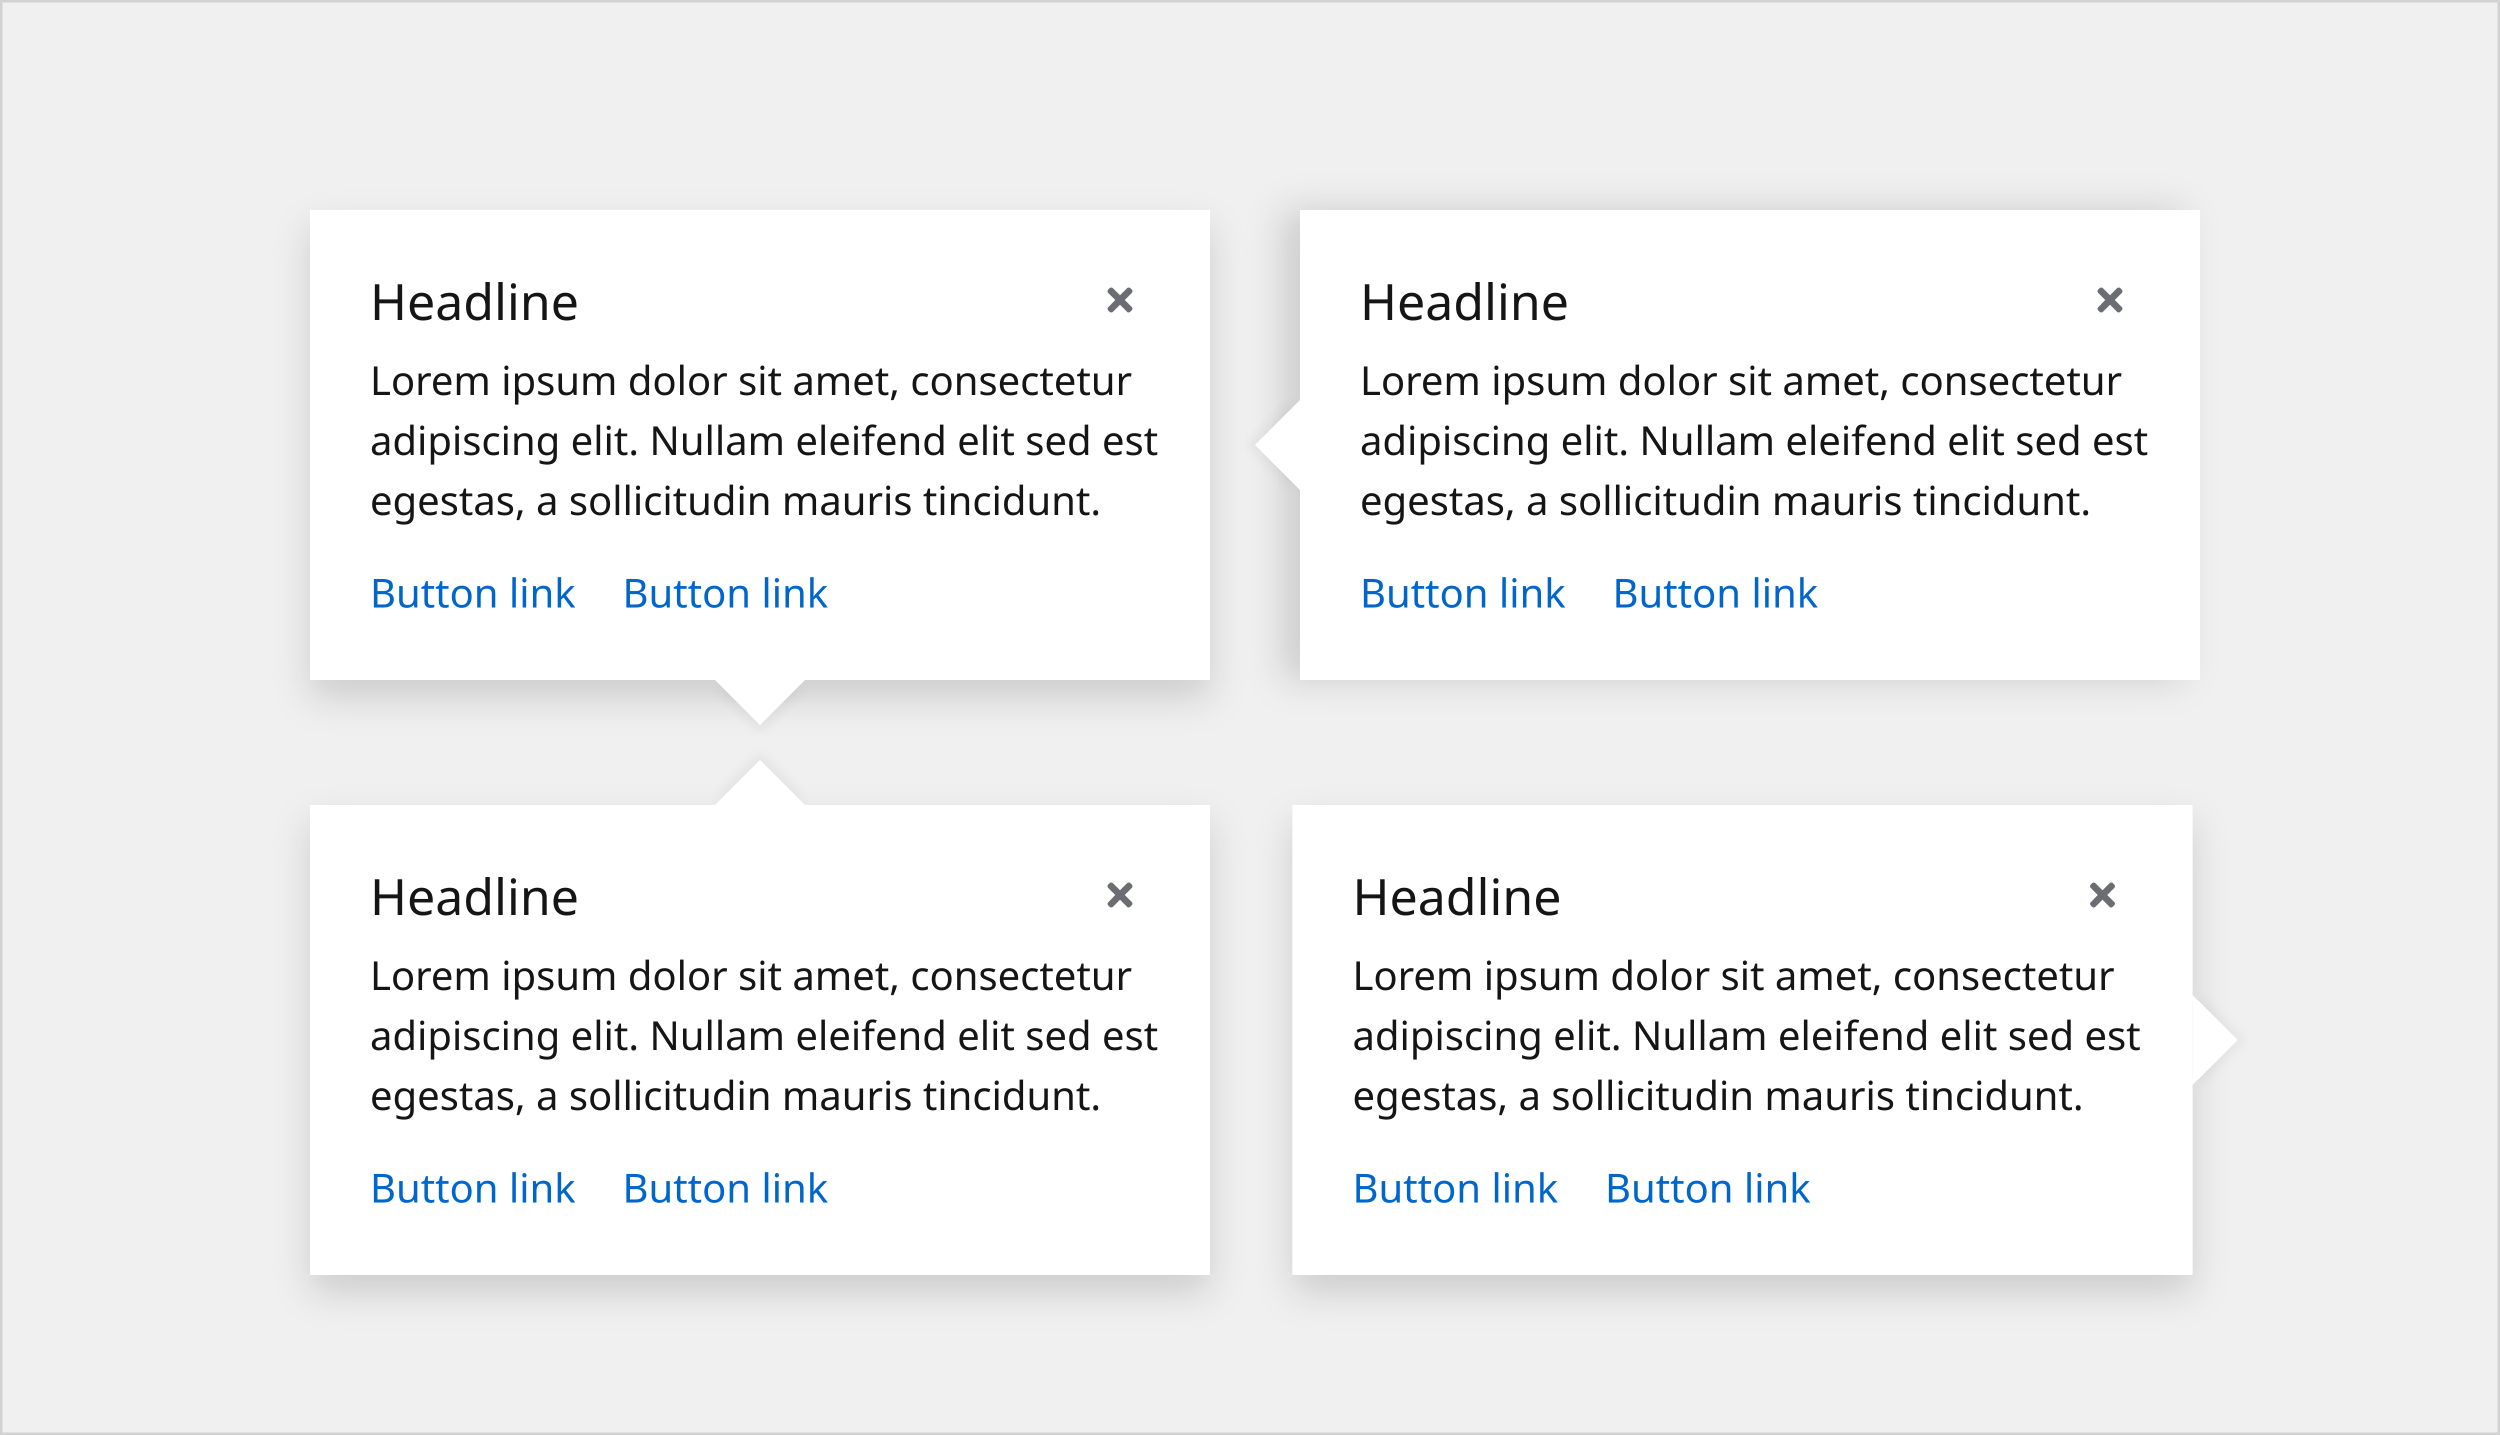
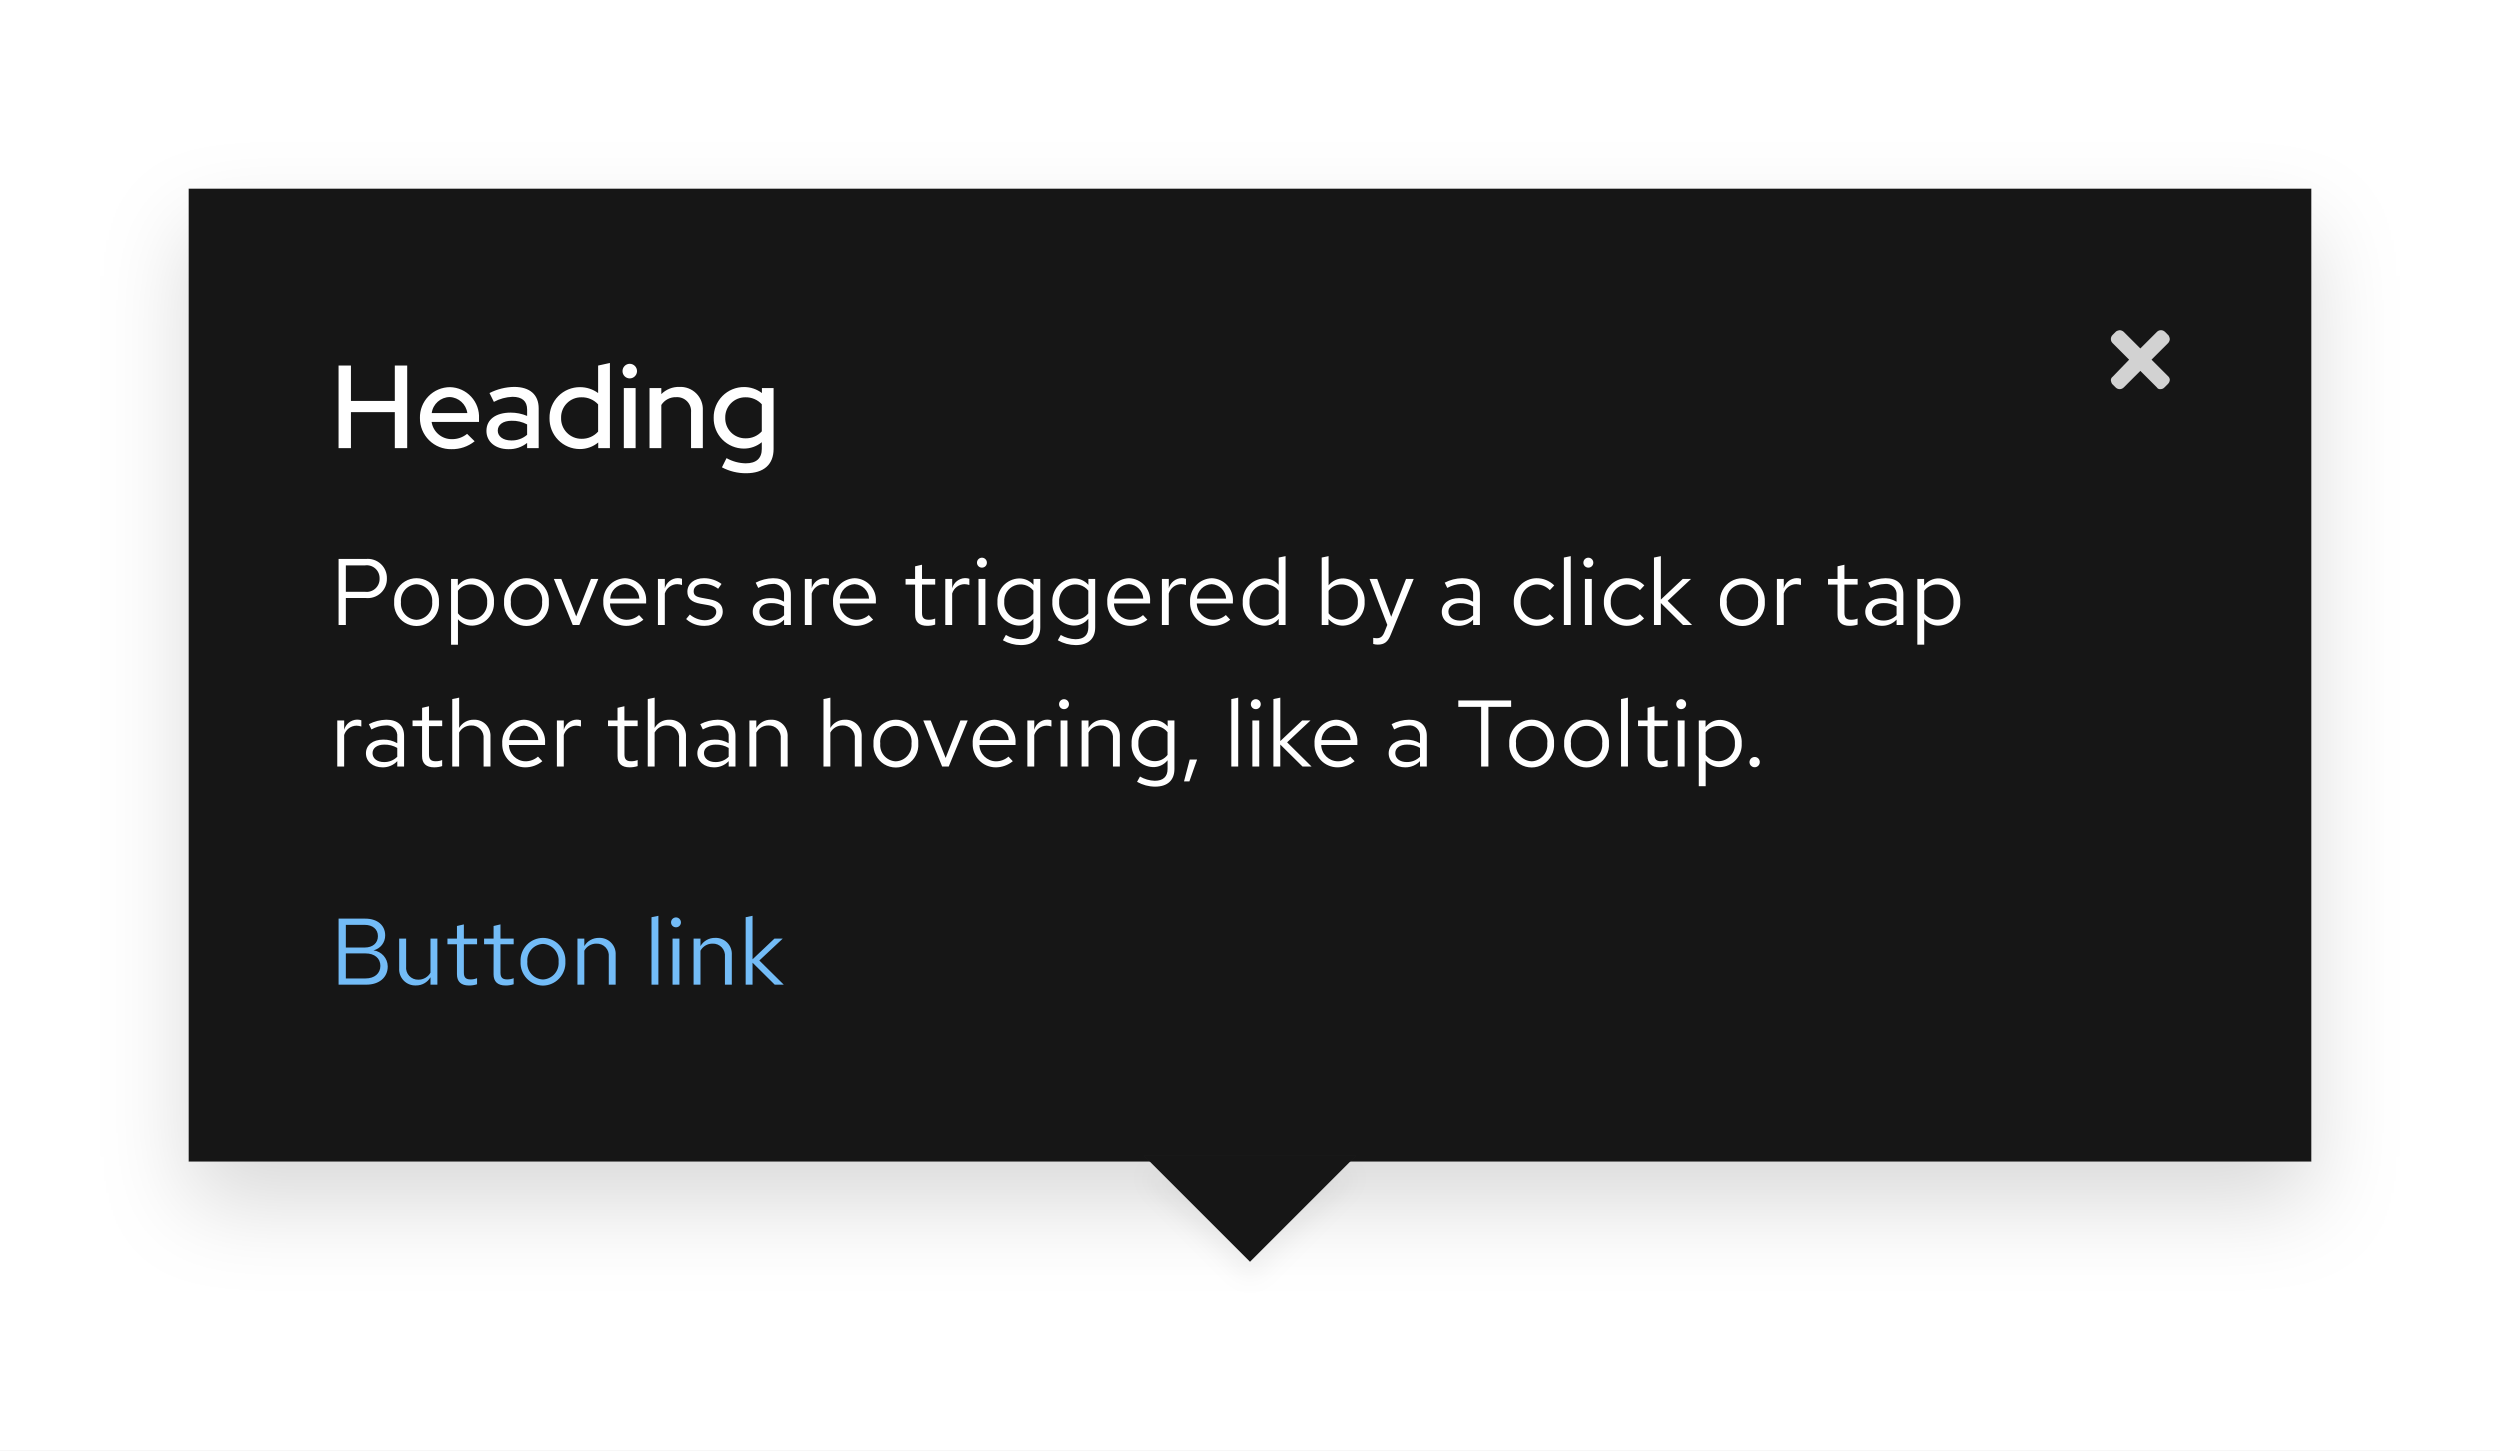
- <svg xmlns="http://www.w3.org/2000/svg" width="1000" height="574" viewBox="0 0 1000 574">
+ <svg xmlns="http://www.w3.org/2000/svg" width="424" height="246" viewBox="0 0 424 246">
  <defs>
-     <filter id="a" x="101.5" y="68.5" width="405" height="233" filterUnits="userSpaceOnUse">
+     <filter id="Rectangle" x="9.5" y="16.5" width="405" height="210" filterUnits="userSpaceOnUse">
      <feOffset dy="7" input="SourceAlpha" />
-       <feGaussianBlur stdDeviation="7.5" result="b" />
+       <feGaussianBlur stdDeviation="7.5" result="blur" />
      <feFlood flood-opacity="0.149" />
-       <feComposite operator="in" in2="b" />
+       <feComposite operator="in" in2="blur" />
      <feComposite in="SourceGraphic" />
    </filter>
-     <filter id="c" x="280" y="269" width="48" height="30" filterUnits="userSpaceOnUse">
+     <filter id="Polygon" x="188" y="193" width="48" height="30" filterUnits="userSpaceOnUse">
      <feOffset dy="3" input="SourceAlpha" />
-       <feGaussianBlur stdDeviation="2" result="d" />
+       <feGaussianBlur stdDeviation="2" result="blur-2" />
      <feFlood flood-opacity="0.051" />
-       <feComposite operator="in" in2="d" />
-       <feComposite in="SourceGraphic" />
-     </filter>
-     <filter id="e" x="101.5" y="306.5" width="405" height="233" filterUnits="userSpaceOnUse">
-       <feOffset dy="7" input="SourceAlpha" />
-       <feGaussianBlur stdDeviation="7.5" result="f" />
-       <feFlood flood-opacity="0.149" />
-       <feComposite operator="in" in2="f" />
-       <feComposite in="SourceGraphic" />
-     </filter>
-     <filter id="g" x="280" y="295" width="48" height="30" filterUnits="userSpaceOnUse">
-       <feOffset dy="-3" input="SourceAlpha" />
-       <feGaussianBlur stdDeviation="2" result="h" />
-       <feFlood flood-opacity="0.051" />
-       <feComposite operator="in" in2="h" />
-       <feComposite in="SourceGraphic" />
-     </filter>
-     <filter id="i" x="490.5" y="61.5" width="405" height="233" filterUnits="userSpaceOnUse">
-       <feOffset dx="-7" input="SourceAlpha" />
-       <feGaussianBlur stdDeviation="7.5" result="j" />
-       <feFlood flood-opacity="0.149" />
-       <feComposite operator="in" in2="j" />
-       <feComposite in="SourceGraphic" />
-     </filter>
-     <filter id="k" x="493" y="154" width="30" height="48" filterUnits="userSpaceOnUse">
-       <feOffset dx="-3" input="SourceAlpha" />
-       <feGaussianBlur stdDeviation="2" result="l" />
-       <feFlood flood-opacity="0.051" />
-       <feComposite operator="in" in2="l" />
-       <feComposite in="SourceGraphic" />
-     </filter>
-     <filter id="m" x="494.5" y="306.5" width="405" height="233" filterUnits="userSpaceOnUse">
-       <feOffset dy="7" input="SourceAlpha" />
-       <feGaussianBlur stdDeviation="7.5" result="n" />
-       <feFlood flood-opacity="0.149" />
-       <feComposite operator="in" in2="n" />
-       <feComposite in="SourceGraphic" />
-     </filter>
-     <filter id="o" x="874" y="392" width="30" height="48" filterUnits="userSpaceOnUse">
-       <feOffset dx="3" input="SourceAlpha" />
-       <feGaussianBlur stdDeviation="2" result="p" />
-       <feFlood flood-opacity="0.051" />
-       <feComposite operator="in" in2="p" />
+       <feComposite operator="in" in2="blur-2" />
      <feComposite in="SourceGraphic" />
    </filter>
  </defs>
-   <g transform="translate(-317 -383)">
-     <g transform="translate(441 467)">
-       <g transform="matrix(1, 0, 0, 1, -124, -84)" filter="url(#a)">
-         <rect width="360" height="188" transform="translate(124 84)" fill="#fff" />
+   <g id="Sample_component" data-name="Sample component" transform="translate(-80 -80)">
+     <rect id="Rectangle-2" data-name="Rectangle" width="424" height="246" transform="translate(80 80)" fill="#fff" />
+     <g id="Popover_Top_Dark_theme" data-name="Popover / Top / Dark theme" transform="translate(112 112)">
+       <g transform="matrix(1, 0, 0, 1, -32, -32)" filter="url(#Rectangle)">
+         <rect id="Rectangle-3" data-name="Rectangle" width="360" height="165" transform="translate(32 32)" fill="#151515" />
      </g>
-       <g transform="matrix(1, 0, 0, 1, -124, -84)" filter="url(#c)">
-         <path d="M18,0,36,18H0Z" transform="translate(322 290) rotate(180)" fill="#fff" />
+       <g transform="matrix(1, 0, 0, 1, -32, -32)" filter="url(#Polygon)">
+         <path id="Polygon-2" data-name="Polygon" d="M18,0,36,18H0Z" transform="translate(230 214) rotate(180)" fill="#151515" />
      </g>
-       <g transform="translate(125 143)">
-         <text transform="translate(0 16)" fill="#06c" font-size="16" font-family="RedHatText-Regular, Red Hat Text">
-           <tspan x="0" y="0">Button link</tspan>
-         </text>
+       <g id="Button_Link_Dark_theme" data-name="Button / Link / Dark theme" transform="translate(25.424 123.32)">
+         <path id="Path" d="M1.424-11.2V0h4.7C8.32,0,9.76-1.232,9.76-3.1a2.781,2.781,0,0,0-2.416-2.72A2.589,2.589,0,0,0,9.328-8.352C9.328-10.08,8-11.2,5.952-11.2Zm4.432,1.056c1.36,0,2.24.752,2.24,1.92S7.216-6.3,5.856-6.3h-3.2v-3.84ZM6-1.056H2.656V-5.3H6c1.536,0,2.512.832,2.512,2.112S7.52-1.056,6-1.056Zm6.88-6.752H11.7v5.04a2.73,2.73,0,0,0,2.832,2.9,2.8,2.8,0,0,0,2.48-1.392V0h1.168V-7.808H17.008v5.776A2.318,2.318,0,0,1,14.96-.848,2.017,2.017,0,0,1,12.88-3.1ZM21.5-1.76c0,1.248.7,1.9,2.048,1.9a4.386,4.386,0,0,0,1.36-.208V-1.1a2.8,2.8,0,0,1-1.1.208c-.816,0-1.136-.336-1.136-1.168V-6.848h2.24v-.96h-2.24v-2.416L21.5-9.952v2.144H19.888v.96H21.5Zm6.208,0c0,1.248.7,1.9,2.048,1.9a4.386,4.386,0,0,0,1.36-.208V-1.1a2.8,2.8,0,0,1-1.1.208c-.816,0-1.136-.336-1.136-1.168V-6.848h2.24v-.96H28.88v-2.416l-1.168.272v2.144H26.1v.96h1.616ZM32.288-3.9A3.867,3.867,0,0,0,36.08.16,3.86,3.86,0,0,0,39.888-3.9,3.832,3.832,0,0,0,36.08-7.936,3.829,3.829,0,0,0,32.288-3.9ZM36.08-.88a2.753,2.753,0,0,1-2.64-3.008,2.777,2.777,0,0,1,2.64-3.024,2.789,2.789,0,0,1,2.656,3.024A2.774,2.774,0,0,1,36.08-.88ZM41.936,0H43.1V-5.76a2.3,2.3,0,0,1,2.048-1.2,2.024,2.024,0,0,1,2.1,2.24V0h1.168V-5.056a2.717,2.717,0,0,0-2.832-2.88A2.813,2.813,0,0,0,43.1-6.544V-7.808H41.936ZM55.664-11.68l-1.168.24V0h1.168Zm2.992,1.952a.83.83,0,0,0,.832-.848.847.847,0,0,0-.832-.832.85.85,0,0,0-.848.832A.834.834,0,0,0,58.656-9.728Zm.576,1.92H58.064V0h1.168ZM61.632,0H62.8V-5.76a2.3,2.3,0,0,1,2.048-1.2,2.024,2.024,0,0,1,2.1,2.24V0h1.168V-5.056a2.717,2.717,0,0,0-2.832-2.88A2.813,2.813,0,0,0,62.8-6.544V-7.808H61.632Zm8.832,0h1.168V-3.728L75.392,0h1.536L72.784-4.1l3.968-3.712H75.344L71.632-4.3V-11.68l-1.168.24Z" transform="translate(-1.424 11.68)" fill="#73bcf7" />
      </g>
-       <g transform="translate(24 143)">
-         <text transform="translate(0 16)" fill="#06c" font-size="16" font-family="RedHatText-Regular, Red Hat Text">
-           <tspan x="0" y="0">Button link</tspan>
-         </text>
+       <path id="Path-2" data-name="Path" d="M1.424,16H2.656V11.424H6.048A3.24,3.24,0,0,0,9.616,8.112,3.232,3.232,0,0,0,6.048,4.8H1.424ZM5.9,5.888a2.178,2.178,0,0,1,2.48,2.224A2.193,2.193,0,0,1,5.9,10.368H2.656V5.888ZM10.848,12.1a3.809,3.809,0,1,0,7.6,0,3.807,3.807,0,1,0-7.6,0ZM14.64,15.12A2.753,2.753,0,0,1,12,12.112a2.777,2.777,0,0,1,2.64-3.024A2.789,2.789,0,0,1,17.3,12.112,2.774,2.774,0,0,1,14.64,15.12ZM20.5,19.344h1.168v-4.32a3.166,3.166,0,0,0,2.448,1.088A3.8,3.8,0,0,0,27.776,12.1a3.768,3.768,0,0,0-3.6-4,3.08,3.08,0,0,0-2.528,1.216V8.192H20.5ZM23.888,9.12a2.8,2.8,0,0,1,2.736,2.992A2.8,2.8,0,0,1,23.888,15.1a2.744,2.744,0,0,1-2.224-1.088V10.192A2.666,2.666,0,0,1,23.888,9.12Zm5.6,2.976a3.809,3.809,0,1,0,7.6,0,3.807,3.807,0,1,0-7.6,0ZM33.28,15.12a2.753,2.753,0,0,1-2.64-3.008,2.671,2.671,0,1,1,5.3,0A2.774,2.774,0,0,1,33.28,15.12Zm7.856.88h1.12l3.216-7.808H44.224l-2.5,6.352L39.2,8.192H37.936Zm11.984-.9-.736-.784a3.191,3.191,0,0,1-2.144.8,2.845,2.845,0,0,1-2.784-2.768h6.128V12A3.689,3.689,0,0,0,50,8.064,3.8,3.8,0,0,0,46.32,12.1a3.9,3.9,0,0,0,3.872,4.048A4.558,4.558,0,0,0,53.12,15.1ZM49.984,9.072a2.579,2.579,0,0,1,2.448,2.448H47.488A2.608,2.608,0,0,1,49.984,9.072ZM55.584,16h1.168V10.656a2.226,2.226,0,0,1,2.1-1.584,2.919,2.919,0,0,1,.816.144V8.16a2.217,2.217,0,0,0-.736-.112,2.332,2.332,0,0,0-2.176,1.728V8.192H55.584Zm4.784-1.008a4.451,4.451,0,0,0,3.168,1.152c1.728,0,3.04-1.056,3.04-2.416,0-1.152-.7-1.808-2.272-2.1l-1.312-.24c-1.008-.176-1.344-.48-1.344-1.12,0-.768.672-1.248,1.7-1.248a4.142,4.142,0,0,1,2.448.832l.576-.816a5.048,5.048,0,0,0-2.976-.976c-1.648,0-2.816.944-2.816,2.288,0,1.136.688,1.776,2.208,2.048l1.28.224c.992.192,1.408.528,1.408,1.168,0,.816-.832,1.408-1.968,1.408a4.072,4.072,0,0,1-2.512-.976ZM74.5,16.144a3.352,3.352,0,0,0,2.48-1.056V16h1.152V10.816c0-1.776-1.088-2.752-3.024-2.752a6.689,6.689,0,0,0-2.944.752l.432.9A5.156,5.156,0,0,1,74.96,9.04a1.758,1.758,0,0,1,2.016,1.936v1.072a4.521,4.521,0,0,0-2.384-.608c-1.76,0-2.928.928-2.928,2.32C71.664,15.168,72.832,16.144,74.5,16.144Zm-1.712-2.416c0-.864.784-1.44,1.984-1.44a4.122,4.122,0,0,1,2.208.56v1.5a3.091,3.091,0,0,1-2.24.9C73.568,15.248,72.784,14.64,72.784,13.728ZM80.5,16h1.168V10.656a2.226,2.226,0,0,1,2.1-1.584,2.919,2.919,0,0,1,.816.144V8.16a2.217,2.217,0,0,0-.736-.112,2.332,2.332,0,0,0-2.176,1.728V8.192H80.5Zm11.584-.9-.736-.784a3.191,3.191,0,0,1-2.144.8,2.845,2.845,0,0,1-2.784-2.768h6.128V12A3.689,3.689,0,0,0,88.96,8.064,3.8,3.8,0,0,0,85.28,12.1a3.9,3.9,0,0,0,3.872,4.048A4.558,4.558,0,0,0,92.08,15.1ZM88.944,9.072a2.579,2.579,0,0,1,2.448,2.448H86.448A2.608,2.608,0,0,1,88.944,9.072ZM99.2,14.24c0,1.248.7,1.9,2.048,1.9a4.386,4.386,0,0,0,1.36-.208V14.9a2.8,2.8,0,0,1-1.1.208c-.816,0-1.136-.336-1.136-1.168V9.152h2.24v-.96h-2.24V5.776L99.2,6.048V8.192H97.584v.96H99.2ZM104.32,16h1.168V10.656a2.226,2.226,0,0,1,2.1-1.584,2.919,2.919,0,0,1,.816.144V8.16a2.217,2.217,0,0,0-.736-.112,2.332,2.332,0,0,0-2.176,1.728V8.192H104.32Zm6.224-9.728a.83.83,0,0,0,.832-.848.84.84,0,0,0-1.68,0A.834.834,0,0,0,110.544,6.272Zm.576,1.92h-1.168V16h1.168Zm5.648,7.9a3.077,3.077,0,0,0,2.5-1.152v1.472c0,1.312-.752,2-2.176,2a5.25,5.25,0,0,1-2.5-.72l-.5.9a6.262,6.262,0,0,0,3.04.816c2.128,0,3.3-1.072,3.3-3.008V8.192H119.28V9.2a3.151,3.151,0,0,0-2.448-1.1,3.8,3.8,0,0,0-3.664,4A3.768,3.768,0,0,0,116.768,16.1Zm-2.448-4a2.774,2.774,0,0,1,4.944-1.92v3.856a2.687,2.687,0,0,1-2.208,1.056A2.8,2.8,0,0,1,114.32,12.1Zm11.76,4a3.077,3.077,0,0,0,2.5-1.152v1.472c0,1.312-.752,2-2.176,2a5.25,5.25,0,0,1-2.5-.72l-.5.9a6.262,6.262,0,0,0,3.04.816c2.128,0,3.3-1.072,3.3-3.008V8.192h-1.152V9.2a3.151,3.151,0,0,0-2.448-1.1,3.8,3.8,0,0,0-3.664,4A3.768,3.768,0,0,0,126.08,16.1Zm-2.448-4a2.774,2.774,0,0,1,4.944-1.92v3.856a2.687,2.687,0,0,1-2.208,1.056A2.8,2.8,0,0,1,123.632,12.1Zm14.96,3.008-.736-.784a3.191,3.191,0,0,1-2.144.8,2.845,2.845,0,0,1-2.784-2.768h6.128V12a3.689,3.689,0,0,0-3.584-3.936,3.8,3.8,0,0,0-3.68,4.032,3.9,3.9,0,0,0,3.872,4.048A4.558,4.558,0,0,0,138.592,15.1Zm-3.136-6.032A2.579,2.579,0,0,1,137.9,11.52H132.96A2.608,2.608,0,0,1,135.456,9.072Zm5.6,6.928h1.168V10.656a2.226,2.226,0,0,1,2.1-1.584,2.919,2.919,0,0,1,.816.144V8.16a2.217,2.217,0,0,0-.736-.112,2.332,2.332,0,0,0-2.176,1.728V8.192h-1.168Zm11.584-.9-.736-.784a3.191,3.191,0,0,1-2.144.8,2.845,2.845,0,0,1-2.784-2.768H153.1V12a3.689,3.689,0,0,0-3.584-3.936,3.8,3.8,0,0,0-3.68,4.032,3.9,3.9,0,0,0,3.872,4.048A4.558,4.558,0,0,0,152.64,15.1ZM149.5,9.072a2.579,2.579,0,0,1,2.448,2.448h-4.944A2.608,2.608,0,0,1,149.5,9.072ZM160.864,16h1.168V4.32l-1.168.24V9.184A3.18,3.18,0,0,0,158.432,8.1a3.8,3.8,0,0,0-3.664,4.016,3.768,3.768,0,0,0,3.6,4,3.077,3.077,0,0,0,2.5-1.152Zm-4.944-3.9a2.774,2.774,0,0,1,4.944-1.92v3.872a2.674,2.674,0,0,1-2.208,1.04A2.8,2.8,0,0,1,155.92,12.1Zm19.52,0a3.768,3.768,0,0,0-3.6-4,3.146,3.146,0,0,0-2.512,1.168V4.32l-1.168.24V16h1.152V14.976a3.161,3.161,0,0,0,2.464,1.136A3.8,3.8,0,0,0,175.44,12.1ZM171.552,9.12a2.8,2.8,0,0,1,2.736,2.992,2.8,2.8,0,0,1-2.736,2.992,2.744,2.744,0,0,1-2.224-1.088V10.192A2.666,2.666,0,0,1,171.552,9.12Zm7.232,8.128c-.288.7-.656.992-1.248.992a2.719,2.719,0,0,1-.64-.064v1.04a2.678,2.678,0,0,0,.752.112c1.152,0,1.744-.464,2.24-1.728l3.872-9.408h-1.3l-2.512,6.416-2.368-6.416h-1.3l3.008,7.792Zm12.576-1.1a3.352,3.352,0,0,0,2.48-1.056V16h1.152V10.816c0-1.776-1.088-2.752-3.024-2.752a6.689,6.689,0,0,0-2.944.752l.432.9a5.156,5.156,0,0,1,2.368-.672,1.758,1.758,0,0,1,2.016,1.936v1.072a4.521,4.521,0,0,0-2.384-.608c-1.76,0-2.928.928-2.928,2.32C188.528,15.168,189.7,16.144,191.36,16.144Zm-1.712-2.416c0-.864.784-1.44,1.984-1.44a4.122,4.122,0,0,1,2.208.56v1.5a3.091,3.091,0,0,1-2.24.9C190.432,15.248,189.648,14.64,189.648,13.728Zm15.008,1.36A2.832,2.832,0,0,1,201.9,12.1,2.835,2.835,0,0,1,204.64,9.12a3.069,3.069,0,0,1,2.208.976l.752-.816a4.259,4.259,0,0,0-3.008-1.216,3.9,3.9,0,0,0-3.856,4.032,3.913,3.913,0,0,0,3.856,4.048,4.061,4.061,0,0,0,2.96-1.264l-.72-.72A2.876,2.876,0,0,1,204.656,15.088ZM210.4,4.32l-1.168.24V16H210.4Zm2.992,1.952a.83.83,0,0,0,.832-.848.84.84,0,0,0-1.68,0A.834.834,0,0,0,213.392,6.272Zm.576,1.92H212.8V16h1.168Zm5.968,6.9a2.832,2.832,0,0,1-2.752-2.992A2.835,2.835,0,0,1,219.92,9.12a3.069,3.069,0,0,1,2.208.976l.752-.816a4.259,4.259,0,0,0-3.008-1.216,3.9,3.9,0,0,0-3.856,4.032,3.913,3.913,0,0,0,3.856,4.048,4.061,4.061,0,0,0,2.96-1.264l-.72-.72A2.876,2.876,0,0,1,219.936,15.088Zm4.576.912h1.168V12.272L229.44,16h1.536l-4.144-4.1L230.8,8.192h-1.408l-3.712,3.5V4.32l-1.168.24Zm11.2-3.9a3.809,3.809,0,1,0,7.6,0,3.807,3.807,0,1,0-7.6,0ZM239.5,15.12a2.753,2.753,0,0,1-2.64-3.008,2.671,2.671,0,1,1,5.3,0A2.774,2.774,0,0,1,239.5,15.12Zm5.856.88h1.168V10.656a2.226,2.226,0,0,1,2.1-1.584,2.919,2.919,0,0,1,.816.144V8.16a2.217,2.217,0,0,0-.736-.112,2.332,2.332,0,0,0-2.176,1.728V8.192H245.36Zm10.288-1.76c0,1.248.7,1.9,2.048,1.9a4.386,4.386,0,0,0,1.36-.208V14.9a2.8,2.8,0,0,1-1.1.208c-.816,0-1.136-.336-1.136-1.168V9.152h2.24v-.96h-2.24V5.776l-1.168.272V8.192h-1.616v.96h1.616Zm7.536,1.9a3.352,3.352,0,0,0,2.48-1.056V16h1.152V10.816c0-1.776-1.088-2.752-3.024-2.752a6.689,6.689,0,0,0-2.944.752l.432.9a5.156,5.156,0,0,1,2.368-.672,1.758,1.758,0,0,1,2.016,1.936v1.072a4.521,4.521,0,0,0-2.384-.608c-1.76,0-2.928.928-2.928,2.32C260.352,15.168,261.52,16.144,263.184,16.144Zm-1.712-2.416c0-.864.784-1.44,1.984-1.44a4.122,4.122,0,0,1,2.208.56v1.5a3.091,3.091,0,0,1-2.24.9C262.256,15.248,261.472,14.64,261.472,13.728Zm7.712,5.616h1.168v-4.32a3.165,3.165,0,0,0,2.448,1.088,3.8,3.8,0,0,0,3.664-4.016,3.768,3.768,0,0,0-3.6-4,3.08,3.08,0,0,0-2.528,1.216V8.192h-1.152ZM272.576,9.12a2.8,2.8,0,0,1,2.736,2.992,2.8,2.8,0,0,1-2.736,2.992,2.744,2.744,0,0,1-2.224-1.088V10.192A2.666,2.666,0,0,1,272.576,9.12ZM1.2,40H2.368V34.656a2.226,2.226,0,0,1,2.1-1.584,2.919,2.919,0,0,1,.816.144V32.16a2.217,2.217,0,0,0-.736-.112,2.332,2.332,0,0,0-2.176,1.728V32.192H1.2Zm7.7.144a3.352,3.352,0,0,0,2.48-1.056V40h1.152V34.816c0-1.776-1.088-2.752-3.024-2.752a6.689,6.689,0,0,0-2.944.752l.432.9A5.156,5.156,0,0,1,9.36,33.04a1.758,1.758,0,0,1,2.016,1.936v1.072a4.521,4.521,0,0,0-2.384-.608c-1.76,0-2.928.928-2.928,2.32C6.064,39.168,7.232,40.144,8.9,40.144ZM7.184,37.728c0-.864.784-1.44,1.984-1.44a4.122,4.122,0,0,1,2.208.56v1.5a3.091,3.091,0,0,1-2.24.9C7.968,39.248,7.184,38.64,7.184,37.728Zm8.4.512c0,1.248.7,1.9,2.048,1.9a4.386,4.386,0,0,0,1.36-.208V38.9a2.8,2.8,0,0,1-1.1.208c-.816,0-1.136-.336-1.136-1.168V33.152h2.24v-.96h-2.24V29.776l-1.168.272v2.144H13.968v.96h1.616ZM20.7,40h1.168V34.24a2.3,2.3,0,0,1,2.048-1.2,2.024,2.024,0,0,1,2.1,2.24V40h1.168V34.944a2.717,2.717,0,0,0-2.832-2.88,2.813,2.813,0,0,0-2.48,1.392V28.32l-1.168.24Zm15.28-.9-.736-.784a3.191,3.191,0,0,1-2.144.8,2.845,2.845,0,0,1-2.784-2.768h6.128V36a3.689,3.689,0,0,0-3.584-3.936,3.8,3.8,0,0,0-3.68,4.032,3.9,3.9,0,0,0,3.872,4.048A4.558,4.558,0,0,0,35.984,39.1Zm-3.136-6.032A2.579,2.579,0,0,1,35.3,35.52H30.352A2.608,2.608,0,0,1,32.848,33.072ZM38.448,40h1.168V34.656a2.226,2.226,0,0,1,2.1-1.584,2.919,2.919,0,0,1,.816.144V32.16a2.217,2.217,0,0,0-.736-.112,2.332,2.332,0,0,0-2.176,1.728V32.192H38.448Zm10.288-1.76c0,1.248.7,1.9,2.048,1.9a4.386,4.386,0,0,0,1.36-.208V38.9a2.8,2.8,0,0,1-1.1.208c-.816,0-1.136-.336-1.136-1.168V33.152h2.24v-.96H49.9V29.776l-1.168.272v2.144H47.12v.96h1.616ZM53.856,40h1.168V34.24a2.3,2.3,0,0,1,2.048-1.2,2.024,2.024,0,0,1,2.1,2.24V40h1.168V34.944a2.717,2.717,0,0,0-2.832-2.88,2.813,2.813,0,0,0-2.48,1.392V28.32l-1.168.24Zm11.248.144a3.352,3.352,0,0,0,2.48-1.056V40h1.152V34.816c0-1.776-1.088-2.752-3.024-2.752a6.689,6.689,0,0,0-2.944.752l.432.9a5.156,5.156,0,0,1,2.368-.672,1.758,1.758,0,0,1,2.016,1.936v1.072A4.521,4.521,0,0,0,65.2,35.44c-1.76,0-2.928.928-2.928,2.32C62.272,39.168,63.44,40.144,65.1,40.144Zm-1.712-2.416c0-.864.784-1.44,1.984-1.44a4.122,4.122,0,0,1,2.208.56v1.5a3.091,3.091,0,0,1-2.24.9C64.176,39.248,63.392,38.64,63.392,37.728ZM71.1,40h1.168V34.24a2.3,2.3,0,0,1,2.048-1.2,2.024,2.024,0,0,1,2.1,2.24V40h1.168V34.944a2.717,2.717,0,0,0-2.832-2.88,2.813,2.813,0,0,0-2.48,1.392V32.192H71.1Zm12.56,0h1.168V34.24a2.3,2.3,0,0,1,2.048-1.2,2.024,2.024,0,0,1,2.1,2.24V40h1.168V34.944a2.717,2.717,0,0,0-2.832-2.88,2.813,2.813,0,0,0-2.48,1.392V28.32l-1.168.24Zm8.48-3.9a3.809,3.809,0,1,0,7.6,0,3.807,3.807,0,1,0-7.6,0Zm3.792,3.024a2.753,2.753,0,0,1-2.64-3.008,2.671,2.671,0,1,1,5.3,0A2.774,2.774,0,0,1,95.936,39.12Zm7.856.88h1.12l3.216-7.808H106.88l-2.5,6.352-2.528-6.352h-1.264Zm11.984-.9-.736-.784a3.191,3.191,0,0,1-2.144.8,2.845,2.845,0,0,1-2.784-2.768h6.128V36a3.689,3.689,0,0,0-3.584-3.936,3.8,3.8,0,0,0-3.68,4.032,3.9,3.9,0,0,0,3.872,4.048A4.558,4.558,0,0,0,115.776,39.1Zm-3.136-6.032a2.579,2.579,0,0,1,2.448,2.448h-4.944A2.608,2.608,0,0,1,112.64,33.072ZM118.24,40h1.168V34.656a2.226,2.226,0,0,1,2.1-1.584,2.919,2.919,0,0,1,.816.144V32.16a2.217,2.217,0,0,0-.736-.112,2.332,2.332,0,0,0-2.176,1.728V32.192H118.24Zm6.224-9.728a.83.83,0,0,0,.832-.848.84.84,0,0,0-1.68,0A.834.834,0,0,0,124.464,30.272Zm.576,1.92h-1.168V40h1.168ZM127.44,40h1.168V34.24a2.3,2.3,0,0,1,2.048-1.2,2.024,2.024,0,0,1,2.1,2.24V40h1.168V34.944a2.717,2.717,0,0,0-2.832-2.88,2.813,2.813,0,0,0-2.48,1.392V32.192H127.44Zm12.08.1a3.077,3.077,0,0,0,2.5-1.152v1.472c0,1.312-.752,2-2.176,2a5.25,5.25,0,0,1-2.5-.72l-.5.9a6.262,6.262,0,0,0,3.04.816c2.128,0,3.3-1.072,3.3-3.008V32.192h-1.152V33.2a3.151,3.151,0,0,0-2.448-1.1,3.8,3.8,0,0,0-3.664,4A3.768,3.768,0,0,0,139.52,40.1Zm-2.448-4a2.774,2.774,0,0,1,4.944-1.92v3.856a2.687,2.687,0,0,1-2.208,1.056A2.8,2.8,0,0,1,137.072,36.1Zm8.7,2.72-.96,3.7h.912l1.3-3.7ZM154,28.32l-1.168.24V40H154Zm2.992,1.952a.83.83,0,0,0,.832-.848.84.84,0,0,0-1.68,0A.834.834,0,0,0,156.992,30.272Zm.576,1.92H156.4V40h1.168Zm2.4,7.808h1.168V36.272L164.9,40h1.536l-4.144-4.1,3.968-3.712h-1.408l-3.712,3.5V28.32l-1.168.24Zm13.776-.9-.736-.784a3.191,3.191,0,0,1-2.144.8,2.845,2.845,0,0,1-2.784-2.768h6.128V36a3.689,3.689,0,0,0-3.584-3.936,3.8,3.8,0,0,0-3.68,4.032,3.9,3.9,0,0,0,3.872,4.048A4.558,4.558,0,0,0,173.744,39.1Zm-3.136-6.032a2.579,2.579,0,0,1,2.448,2.448h-4.944A2.608,2.608,0,0,1,170.608,33.072Zm11.744,7.072a3.352,3.352,0,0,0,2.48-1.056V40h1.152V34.816c0-1.776-1.088-2.752-3.024-2.752a6.689,6.689,0,0,0-2.944.752l.432.9a5.156,5.156,0,0,1,2.368-.672,1.758,1.758,0,0,1,2.016,1.936v1.072a4.521,4.521,0,0,0-2.384-.608c-1.76,0-2.928.928-2.928,2.32C179.52,39.168,180.688,40.144,182.352,40.144Zm-1.712-2.416c0-.864.784-1.44,1.984-1.44a4.122,4.122,0,0,1,2.208.56v1.5a3.091,3.091,0,0,1-2.24.9C181.424,39.248,180.64,38.64,180.64,37.728Zm10.688-7.84H195.2V40h1.232V29.888h3.856V28.8h-8.96Zm8.64,6.208a3.809,3.809,0,1,0,7.6,0,3.807,3.807,0,1,0-7.6,0Zm3.792,3.024a2.753,2.753,0,0,1-2.64-3.008,2.671,2.671,0,1,1,5.3,0A2.774,2.774,0,0,1,203.76,39.12Zm5.52-3.024a3.809,3.809,0,1,0,7.6,0,3.807,3.807,0,1,0-7.6,0Zm3.792,3.024a2.753,2.753,0,0,1-2.64-3.008,2.671,2.671,0,1,1,5.3,0A2.774,2.774,0,0,1,213.072,39.12Zm7.024-10.8-1.168.24V40H220.1Zm3.328,9.92c0,1.248.7,1.9,2.048,1.9a4.386,4.386,0,0,0,1.36-.208V38.9a2.8,2.8,0,0,1-1.1.208c-.816,0-1.136-.336-1.136-1.168V33.152h2.24v-.96h-2.24V29.776l-1.168.272v2.144h-1.616v.96h1.616Zm5.712-7.968a.83.83,0,0,0,.832-.848.84.84,0,0,0-1.68,0A.834.834,0,0,0,229.136,30.272Zm.576,1.92h-1.168V40h1.168Zm2.4,11.152h1.168v-4.32a3.166,3.166,0,0,0,2.448,1.088,3.8,3.8,0,0,0,3.664-4.016,3.768,3.768,0,0,0-3.6-4,3.08,3.08,0,0,0-2.528,1.216v-1.12h-1.152ZM235.5,33.12a2.8,2.8,0,0,1,2.736,2.992A2.8,2.8,0,0,1,235.5,39.1a2.744,2.744,0,0,1-2.224-1.088V34.192A2.666,2.666,0,0,1,235.5,33.12Zm6.128,5.264a.873.873,0,1,0,.832.864A.857.857,0,0,0,241.632,38.384Z" transform="translate(24 58)" fill="#fff" />
+       <g id="UI_icon_-_Close_dark_theme" data-name="UI icon - Close, dark theme" transform="translate(326 24)">
+         <path id="Icon" d="M10.9,9l2.8,2.8a.864.864,0,0,1,.3.6,1.08,1.08,0,0,1-.3.7l-.6.6a.908.908,0,0,1-.7.3.6.6,0,0,1-.6-.3L9,10.9,6.2,13.7a.967.967,0,0,1-1.4,0l-.6-.6a1.421,1.421,0,0,1-.2-.6.713.713,0,0,1,.3-.6L7.1,9,4.3,6.2a.967.967,0,0,1,0-1.4l.6-.6A1.421,1.421,0,0,1,5.5,4a1.08,1.08,0,0,1,.7.3L9,7.1l2.8-2.8a.967.967,0,0,1,1.4,0l.6.6a1.421,1.421,0,0,1,.2.6,1.08,1.08,0,0,1-.3.7Z" transform="translate(-4 -4)" fill="#d2d2d2" fill-rule="evenodd" />
      </g>
-       <text transform="translate(24 58)" fill="#151515" font-size="16" font-family="RedHatText-Regular, Red Hat Text">
-         <tspan x="0" y="16">Lorem ipsum dolor sit amet, consectetur </tspan>
-         <tspan x="0" y="40">adipiscing elit. Nullam eleifend elit sed est </tspan>
-         <tspan x="0" y="64">egestas, a sollicitudin mauris tincidunt. </tspan>
-       </text>
-       <g transform="translate(312 24)">
-         <rect width="24" height="24" fill="none" />
-         <path d="M10.9,9l2.8,2.8a.864.864,0,0,1,.3.6,1.08,1.08,0,0,1-.3.7l-.6.6a.908.908,0,0,1-.7.3.6.6,0,0,1-.6-.3L9,10.9,6.2,13.7a.967.967,0,0,1-1.4,0l-.6-.6a1.421,1.421,0,0,1-.2-.6.713.713,0,0,1,.3-.6L7.1,9,4.3,6.2a.967.967,0,0,1,0-1.4l.6-.6A1.421,1.421,0,0,1,5.5,4a1.08,1.08,0,0,1,.7.3L9,7.1l2.8-2.8a.967.967,0,0,1,1.4,0l.6.6a1.421,1.421,0,0,1,.2.6,1.08,1.08,0,0,1-.3.7Z" transform="translate(3 3)" fill="#6a6e73" fill-rule="evenodd" />
-       </g>
-       <text transform="translate(24 44)" fill="#151515" font-size="20" font-family="RedHatDisplay-Medium, Red Hat Display" font-weight="500">
-         <tspan x="0" y="0">Headline</tspan>
-       </text>
-     </g>
-     <g transform="translate(441 687)">
-       <g transform="matrix(1, 0, 0, 1, -124, -304)" filter="url(#e)">
-         <rect width="360" height="188" transform="translate(124 322)" fill="#fff" />
-       </g>
-       <g transform="matrix(1, 0, 0, 1, -124, -304)" filter="url(#g)">
-         <path d="M18,0,36,18H0Z" transform="translate(286 304)" fill="#fff" />
-       </g>
-       <g transform="translate(125 161)">
-         <text transform="translate(0 16)" fill="#06c" font-size="16" font-family="RedHatText-Regular, Red Hat Text">
-           <tspan x="0" y="0">Button link</tspan>
-         </text>
-       </g>
-       <g transform="translate(24 161)">
-         <text transform="translate(0 16)" fill="#06c" font-size="16" font-family="RedHatText-Regular, Red Hat Text">
-           <tspan x="0" y="0">Button link</tspan>
-         </text>
-       </g>
-       <text transform="translate(24 76)" fill="#151515" font-size="16" font-family="RedHatText-Regular, Red Hat Text">
-         <tspan x="0" y="16">Lorem ipsum dolor sit amet, consectetur </tspan>
-         <tspan x="0" y="40">adipiscing elit. Nullam eleifend elit sed est </tspan>
-         <tspan x="0" y="64">egestas, a sollicitudin mauris tincidunt. </tspan>
-       </text>
-       <g transform="translate(312 42)">
-         <rect width="24" height="24" fill="none" />
-         <path d="M10.9,9l2.8,2.8a.864.864,0,0,1,.3.6,1.08,1.08,0,0,1-.3.7l-.6.6a.908.908,0,0,1-.7.3.6.6,0,0,1-.6-.3L9,10.9,6.2,13.7a.967.967,0,0,1-1.4,0l-.6-.6a1.421,1.421,0,0,1-.2-.6.713.713,0,0,1,.3-.6L7.1,9,4.3,6.2a.967.967,0,0,1,0-1.4l.6-.6A1.421,1.421,0,0,1,5.5,4a1.08,1.08,0,0,1,.7.3L9,7.1l2.8-2.8a.967.967,0,0,1,1.4,0l.6.6a1.421,1.421,0,0,1,.2.6,1.08,1.08,0,0,1-.3.7Z" transform="translate(3 3)" fill="#6a6e73" fill-rule="evenodd" />
-       </g>
-       <text transform="translate(24 62)" fill="#151515" font-size="20" font-family="RedHatDisplay-Medium, Red Hat Display" font-weight="500">
-         <tspan x="0" y="0">Headline</tspan>
-       </text>
-     </g>
-     <g transform="translate(819 467)">
-       <g transform="matrix(1, 0, 0, 1, -502, -84)" filter="url(#i)">
-         <rect width="360" height="188" transform="translate(520 84)" fill="#fff" />
-       </g>
-       <g transform="matrix(1, 0, 0, 1, -502, -84)" filter="url(#k)">
-         <path d="M18,0,36,18H0Z" transform="translate(502 196) rotate(-90)" fill="#fff" />
-       </g>
-       <g transform="translate(143 143)">
-         <text transform="translate(0 16)" fill="#06c" font-size="16" font-family="RedHatText-Regular, Red Hat Text">
-           <tspan x="0" y="0">Button link</tspan>
-         </text>
-       </g>
-       <g transform="translate(42 143)">
-         <text transform="translate(0 16)" fill="#06c" font-size="16" font-family="RedHatText-Regular, Red Hat Text">
-           <tspan x="0" y="0">Button link</tspan>
-         </text>
-       </g>
-       <text transform="translate(42 58)" fill="#151515" font-size="16" font-family="RedHatText-Regular, Red Hat Text">
-         <tspan x="0" y="16">Lorem ipsum dolor sit amet, consectetur </tspan>
-         <tspan x="0" y="40">adipiscing elit. Nullam eleifend elit sed est </tspan>
-         <tspan x="0" y="64">egestas, a sollicitudin mauris tincidunt. </tspan>
-       </text>
-       <g transform="translate(330 24)">
-         <rect width="24" height="24" fill="none" />
-         <path d="M10.9,9l2.8,2.8a.864.864,0,0,1,.3.6,1.08,1.08,0,0,1-.3.7l-.6.6a.908.908,0,0,1-.7.3.6.6,0,0,1-.6-.3L9,10.9,6.2,13.7a.967.967,0,0,1-1.4,0l-.6-.6a1.421,1.421,0,0,1-.2-.6.713.713,0,0,1,.3-.6L7.1,9,4.3,6.2a.967.967,0,0,1,0-1.4l.6-.6A1.421,1.421,0,0,1,5.5,4a1.08,1.08,0,0,1,.7.3L9,7.1l2.8-2.8a.967.967,0,0,1,1.4,0l.6.6a1.421,1.421,0,0,1,.2.6,1.08,1.08,0,0,1-.3.7Z" transform="translate(3 3)" fill="#6a6e73" fill-rule="evenodd" />
-       </g>
-       <text transform="translate(42 44)" fill="#151515" font-size="20" font-family="RedHatDisplay-Medium, Red Hat Display" font-weight="500">
-         <tspan x="0" y="0">Headline</tspan>
-       </text>
-     </g>
-     <g transform="translate(834 705)">
-       <g transform="matrix(1, 0, 0, 1, -517, -322)" filter="url(#m)">
-         <rect width="360" height="188" transform="translate(517 322)" fill="#fff" />
-       </g>
-       <g transform="matrix(1, 0, 0, 1, -517, -322)" filter="url(#o)">
-         <path d="M18,0,36,18H0Z" transform="translate(895 398) rotate(90)" fill="#fff" />
-       </g>
-       <g transform="translate(125 143)">
-         <text transform="translate(0 16)" fill="#06c" font-size="16" font-family="RedHatText-Regular, Red Hat Text">
-           <tspan x="0" y="0">Button link</tspan>
-         </text>
-       </g>
-       <g transform="translate(24 143)">
-         <text transform="translate(0 16)" fill="#06c" font-size="16" font-family="RedHatText-Regular, Red Hat Text">
-           <tspan x="0" y="0">Button link</tspan>
-         </text>
-       </g>
-       <text transform="translate(24 58)" fill="#151515" font-size="16" font-family="RedHatText-Regular, Red Hat Text">
-         <tspan x="0" y="16">Lorem ipsum dolor sit amet, consectetur </tspan>
-         <tspan x="0" y="40">adipiscing elit. Nullam eleifend elit sed est </tspan>
-         <tspan x="0" y="64">egestas, a sollicitudin mauris tincidunt. </tspan>
-       </text>
-       <g transform="translate(312 24)">
-         <rect width="24" height="24" fill="none" />
-         <path d="M10.9,9l2.8,2.8a.864.864,0,0,1,.3.6,1.08,1.08,0,0,1-.3.7l-.6.6a.908.908,0,0,1-.7.3.6.6,0,0,1-.6-.3L9,10.9,6.2,13.7a.967.967,0,0,1-1.4,0l-.6-.6a1.421,1.421,0,0,1-.2-.6.713.713,0,0,1,.3-.6L7.1,9,4.3,6.2a.967.967,0,0,1,0-1.4l.6-.6A1.421,1.421,0,0,1,5.5,4a1.08,1.08,0,0,1,.7.3L9,7.1l2.8-2.8a.967.967,0,0,1,1.4,0l.6.6a1.421,1.421,0,0,1,.2.6,1.08,1.08,0,0,1-.3.7Z" transform="translate(3 3)" fill="#6a6e73" fill-rule="evenodd" />
-       </g>
-       <text transform="translate(24 44)" fill="#151515" font-size="20" font-family="RedHatDisplay-Medium, Red Hat Display" font-weight="500">
-         <tspan x="0" y="0">Headline</tspan>
-       </text>
-     </g>
-     <g transform="translate(317 383)" fill="none">
-       <path d="M0,0H1000V574H0Z" stroke="none" />
-       <path d="M 1 1 L 1 573 L 999 573 L 999 1 L 1 1 M 0 0 L 1000 0 L 1000 574 L 0 574 L 0 0 Z" stroke="none" fill="#d2d2d2" />
+       <path id="Path-3" data-name="Path" d="M1.42,0h2.1V-6.1h7.44V0h2.1V-14h-2.1v6H3.52v-6H1.42ZM24.5-1.16,23.22-2.42a3.96,3.96,0,0,1-2.58.9A3.434,3.434,0,0,1,17.2-4.44h8.04v-.58a5.041,5.041,0,0,0-4.92-5.32,5.115,5.115,0,0,0-5.1,5.24A5.238,5.238,0,0,0,20.56.18,6.072,6.072,0,0,0,24.5-1.16Zm-4.22-7.5a3.149,3.149,0,0,1,2.98,2.72H17.22A3.126,3.126,0,0,1,20.28-8.66ZM30.24.18A4.829,4.829,0,0,0,33.4-.88V0h1.96V-6.74c0-2.34-1.52-3.64-4.16-3.64a9.528,9.528,0,0,0-4.18,1.04l.74,1.5a7.236,7.236,0,0,1,3.16-.86c1.62,0,2.48.72,2.48,2.16v1.08a7.187,7.187,0,0,0-2.78-.56c-2.56,0-4.12,1.18-4.12,3.1C26.5-1.08,28.02.18,30.24.18ZM28.42-2.96c0-1.02.9-1.68,2.36-1.68a5.287,5.287,0,0,1,2.62.62v1.76a3.915,3.915,0,0,1-2.7.96C29.34-1.3,28.42-1.98,28.42-2.96ZM45.46,0h1.98V-14.44l-2,.44v4.66a5.187,5.187,0,0,0-3.06-1A5.144,5.144,0,0,0,37.2-5.1,5.141,5.141,0,0,0,42.34.16,4.808,4.808,0,0,0,45.46-.96Zm-6.3-5.12a3.408,3.408,0,0,1,3.46-3.5,3.722,3.722,0,0,1,2.82,1.2V-2.8a3.668,3.668,0,0,1-2.82,1.22A3.442,3.442,0,0,1,39.16-5.12Zm11.64-6.7a1.246,1.246,0,0,0,1.24-1.24A1.246,1.246,0,0,0,50.8-14.3a1.229,1.229,0,0,0-1.22,1.24A1.229,1.229,0,0,0,50.8-11.82Zm1,1.64h-2V0h2ZM54.16,0h2V-7.32a2.877,2.877,0,0,1,2.52-1.32A2.369,2.369,0,0,1,61.2-6.06V0h2V-6.4a3.8,3.8,0,0,0-3.98-3.98,4.192,4.192,0,0,0-3.06,1.22v-1.02h-2Zm16,.08A4.786,4.786,0,0,0,73.2-1V.14c0,1.6-.94,2.44-2.72,2.44a6.893,6.893,0,0,1-3.26-.88l-.78,1.56a8.634,8.634,0,0,0,4.1,1c3,0,4.66-1.48,4.66-4.12V-10.18H73.22v.84a5,5,0,0,0-3.02-1.02,5.135,5.135,0,0,0-5.16,5.22A5.127,5.127,0,0,0,70.16.08ZM67-5.14a3.391,3.391,0,0,1,3.4-3.48,3.671,3.671,0,0,1,2.8,1.18v4.6a3.6,3.6,0,0,1-2.8,1.18A3.391,3.391,0,0,1,67-5.14Z" transform="translate(24 44)" fill="#fff" />
    </g>
  </g>
</svg>
